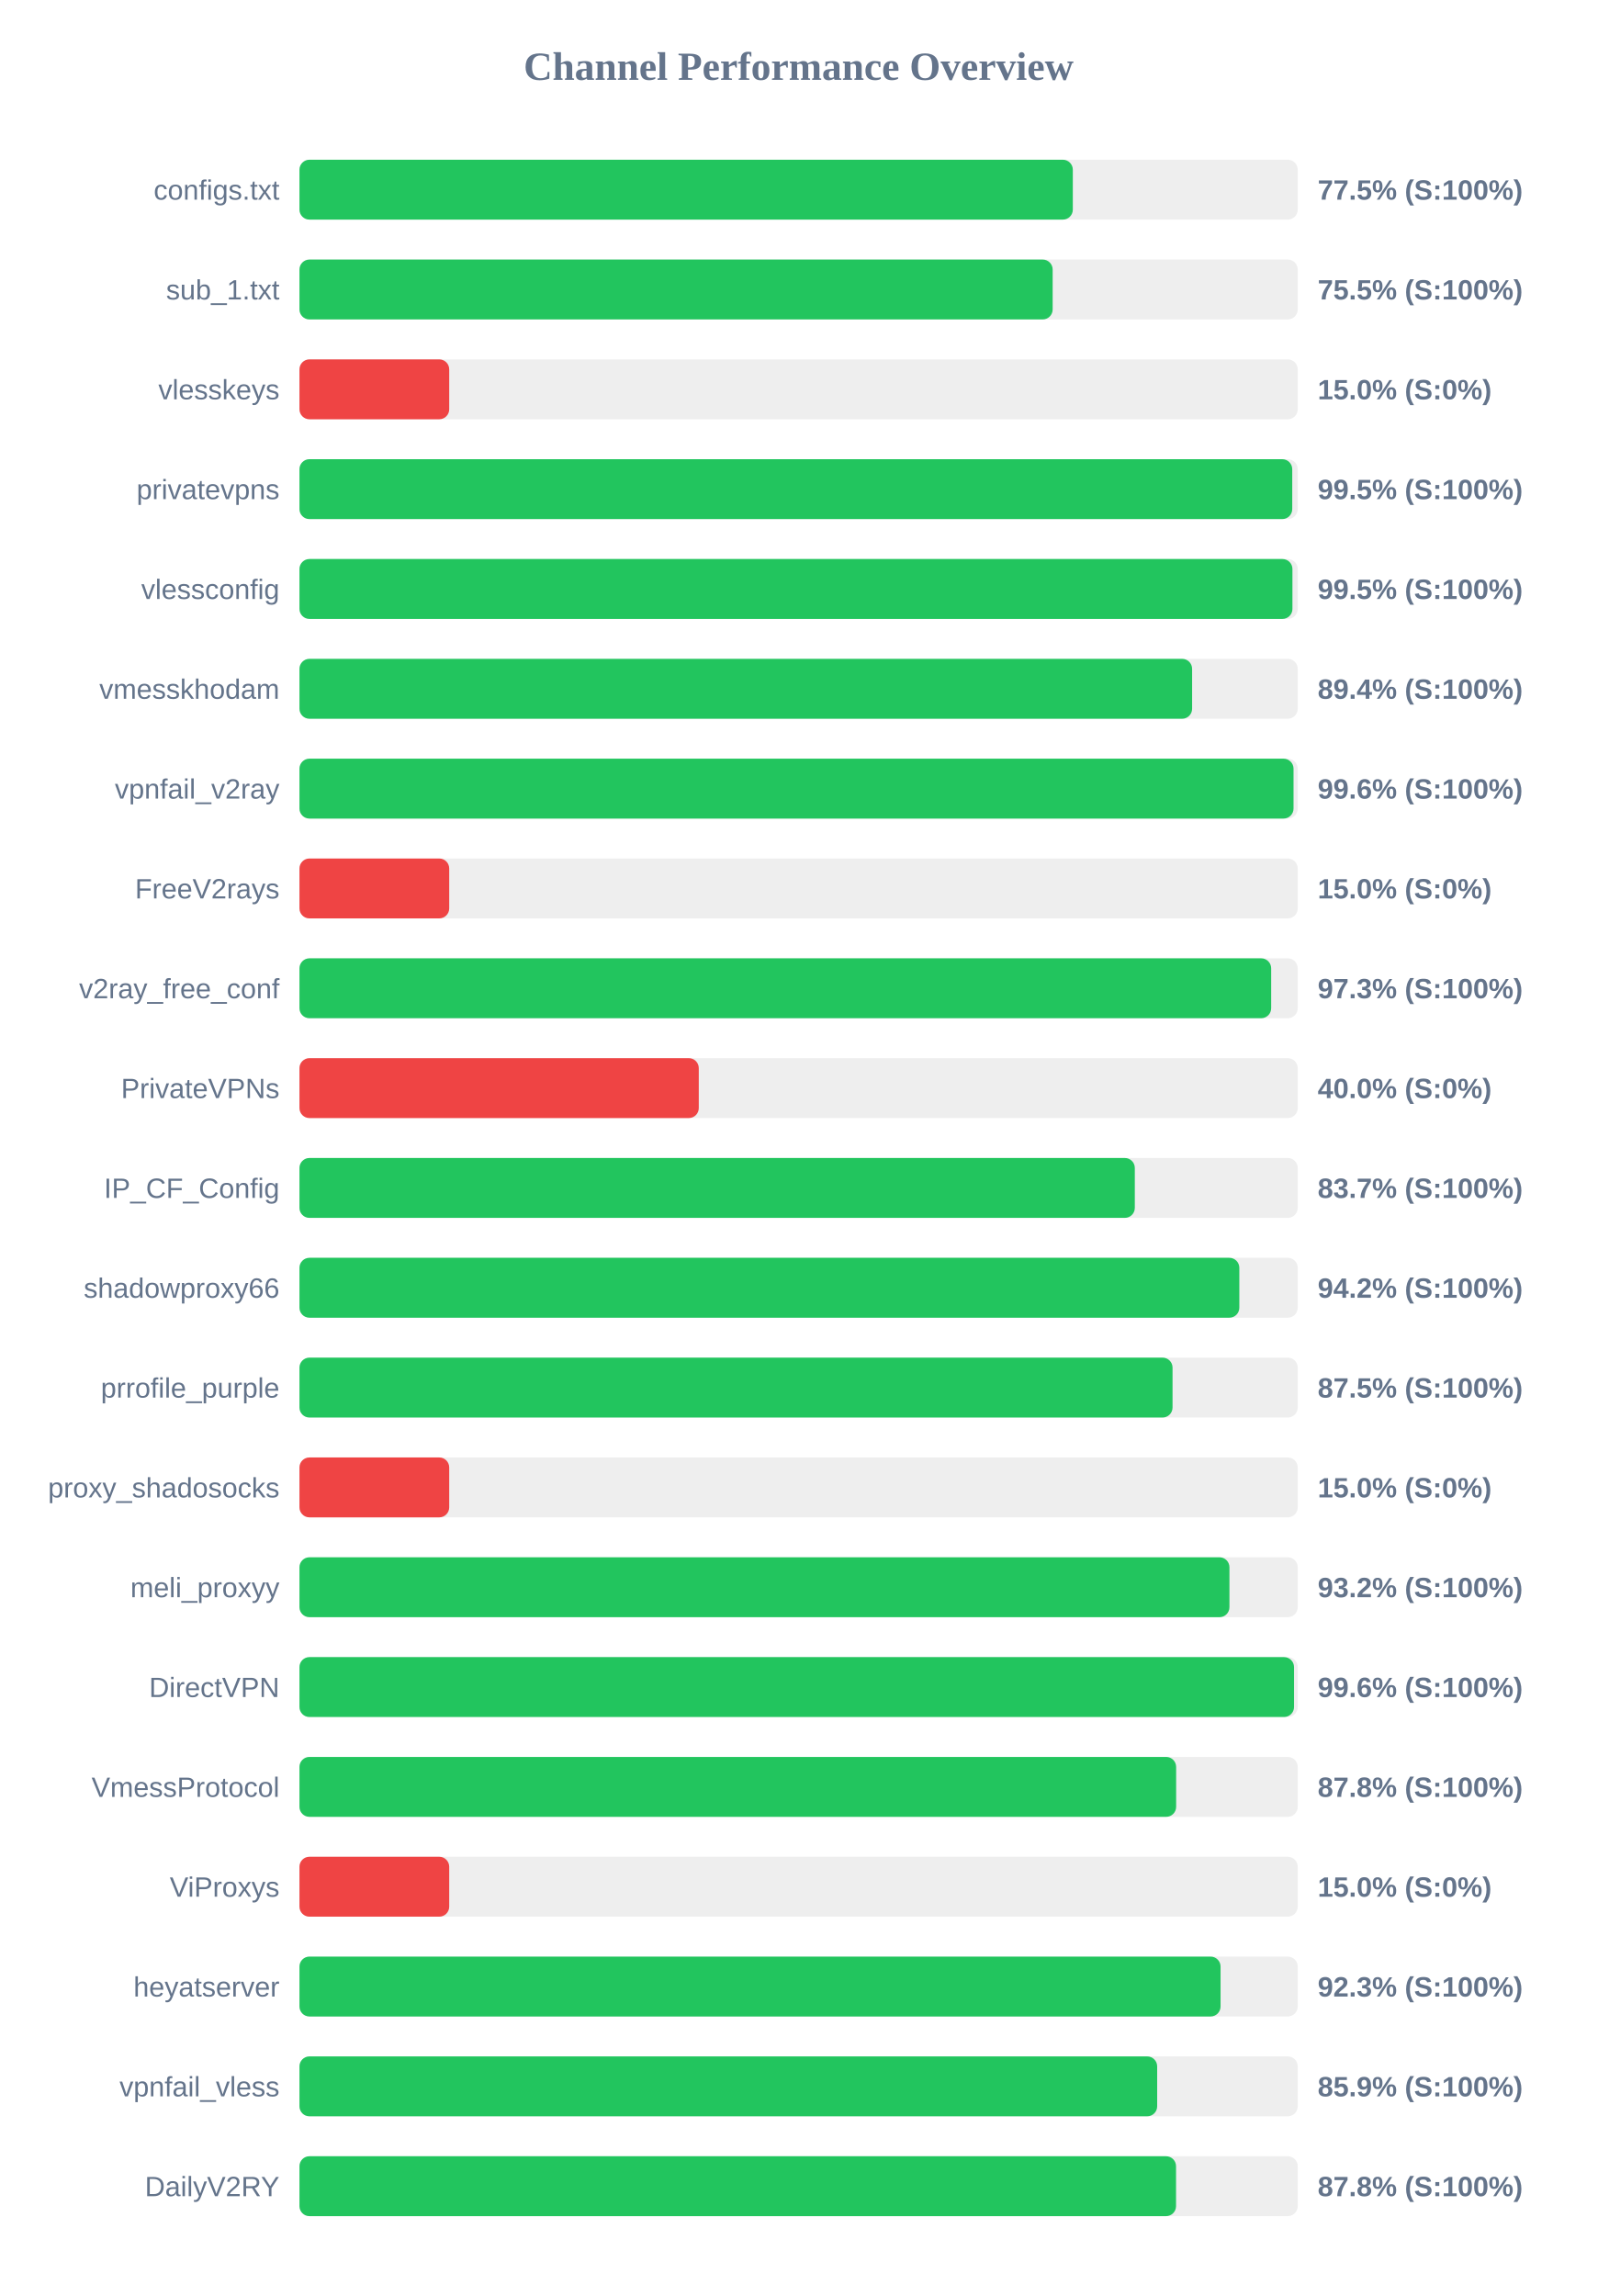
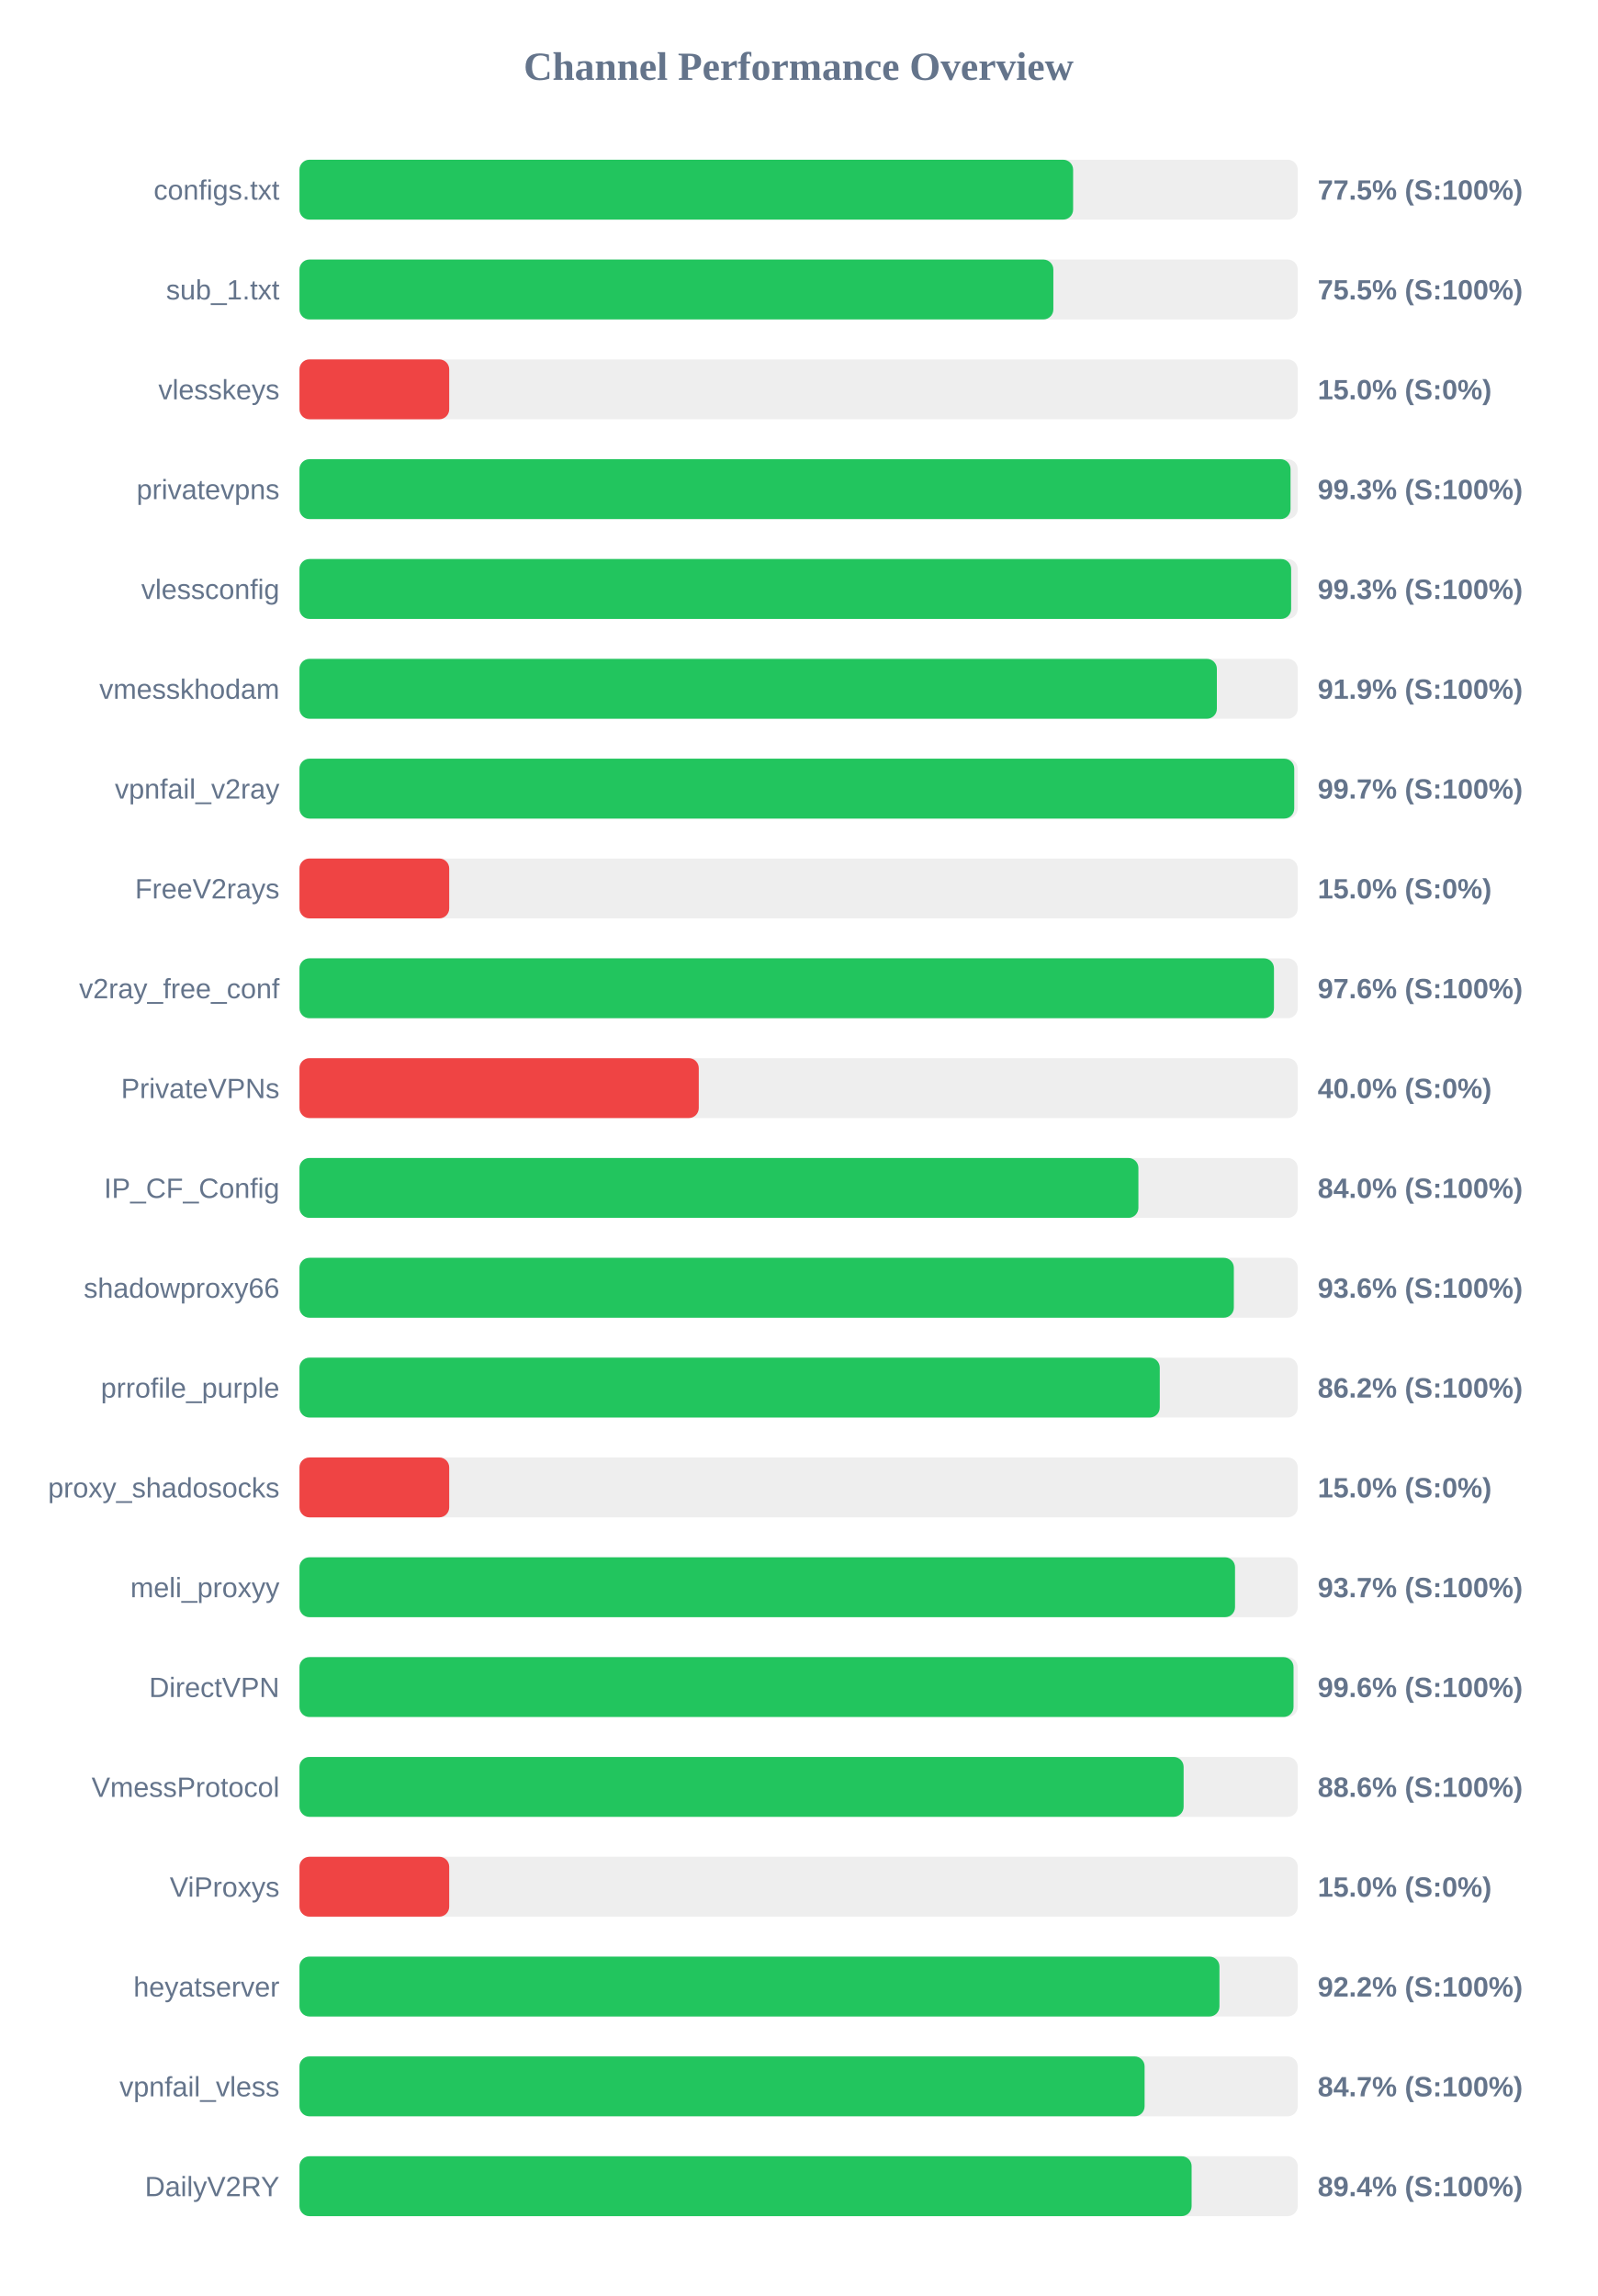
<svg xmlns="http://www.w3.org/2000/svg" width="800" height="1150" version="1.1">
  <style>
        .row { font: 14px Arial; fill: #64748b; }
        .score { font: bold 14px Arial; fill: #64748b; }
    </style>
  <text x="400" y="40" text-anchor="middle" font-size="20px" font-weight="bold" fill="#64748b">Channel Performance Overview</text>
  <rect x="150" y="80" width="500" height="30" fill="#eee" rx="5" />
-   <rect x="150" y="80" width="387.35" height="30" fill="#22c55e" rx="5" />
+   <rect x="150" y="80" width="387.5" height="30" fill="#22c55e" rx="5" />
  <text x="140" y="100" text-anchor="end" class="row">configs.txt</text>
  <text x="660" y="100" text-anchor="start" class="score">77.5% (S:100%)</text>
  <rect x="150" y="130" width="500" height="30" fill="#eee" rx="5" />
-   <rect x="150" y="130" width="377.25" height="30" fill="#22c55e" rx="5" />
+   <rect x="150" y="130" width="377.6" height="30" fill="#22c55e" rx="5" />
  <text x="140" y="150" text-anchor="end" class="row">sub_1.txt</text>
  <text x="660" y="150" text-anchor="start" class="score">75.5% (S:100%)</text>
  <rect x="150" y="180" width="500" height="30" fill="#eee" rx="5" />
  <rect x="150" y="180" width="75.0" height="30" fill="#ef4444" rx="5" />
  <text x="140" y="200" text-anchor="end" class="row">vlesskeys</text>
  <text x="660" y="200" text-anchor="start" class="score">15.0% (S:0%)</text>
  <rect x="150" y="230" width="500" height="30" fill="#eee" rx="5" />
-   <rect x="150" y="230" width="497.25" height="30" fill="#22c55e" rx="5" />
+   <rect x="150" y="230" width="496.4" height="30" fill="#22c55e" rx="5" />
  <text x="140" y="250" text-anchor="end" class="row">privatevpns</text>
-   <text x="660" y="250" text-anchor="start" class="score">99.5% (S:100%)</text>
+   <text x="660" y="250" text-anchor="start" class="score">99.3% (S:100%)</text>
  <rect x="150" y="280" width="500" height="30" fill="#eee" rx="5" />
-   <rect x="150" y="280" width="497.35" height="30" fill="#22c55e" rx="5" />
+   <rect x="150" y="280" width="496.7" height="30" fill="#22c55e" rx="5" />
  <text x="140" y="300" text-anchor="end" class="row">vlessconfig</text>
-   <text x="660" y="300" text-anchor="start" class="score">99.5% (S:100%)</text>
+   <text x="660" y="300" text-anchor="start" class="score">99.3% (S:100%)</text>
  <rect x="150" y="330" width="500" height="30" fill="#eee" rx="5" />
-   <rect x="150" y="330" width="447.1" height="30" fill="#22c55e" rx="5" />
+   <rect x="150" y="330" width="459.5" height="30" fill="#22c55e" rx="5" />
  <text x="140" y="350" text-anchor="end" class="row">vmesskhodam</text>
-   <text x="660" y="350" text-anchor="start" class="score">89.4% (S:100%)</text>
+   <text x="660" y="350" text-anchor="start" class="score">91.9% (S:100%)</text>
  <rect x="150" y="380" width="500" height="30" fill="#eee" rx="5" />
-   <rect x="150" y="380" width="497.9" height="30" fill="#22c55e" rx="5" />
+   <rect x="150" y="380" width="498.25" height="30" fill="#22c55e" rx="5" />
  <text x="140" y="400" text-anchor="end" class="row">vpnfail_v2ray</text>
-   <text x="660" y="400" text-anchor="start" class="score">99.6% (S:100%)</text>
+   <text x="660" y="400" text-anchor="start" class="score">99.7% (S:100%)</text>
  <rect x="150" y="430" width="500" height="30" fill="#eee" rx="5" />
  <rect x="150" y="430" width="75.0" height="30" fill="#ef4444" rx="5" />
  <text x="140" y="450" text-anchor="end" class="row">FreeV2rays</text>
  <text x="660" y="450" text-anchor="start" class="score">15.0% (S:0%)</text>
  <rect x="150" y="480" width="500" height="30" fill="#eee" rx="5" />
-   <rect x="150" y="480" width="486.7" height="30" fill="#22c55e" rx="5" />
+   <rect x="150" y="480" width="488.1" height="30" fill="#22c55e" rx="5" />
  <text x="140" y="500" text-anchor="end" class="row">v2ray_free_conf</text>
-   <text x="660" y="500" text-anchor="start" class="score">97.3% (S:100%)</text>
+   <text x="660" y="500" text-anchor="start" class="score">97.6% (S:100%)</text>
  <rect x="150" y="530" width="500" height="30" fill="#eee" rx="5" />
  <rect x="150" y="530" width="200.0" height="30" fill="#ef4444" rx="5" />
  <text x="140" y="550" text-anchor="end" class="row">PrivateVPNs</text>
  <text x="660" y="550" text-anchor="start" class="score">40.0% (S:0%)</text>
  <rect x="150" y="580" width="500" height="30" fill="#eee" rx="5" />
-   <rect x="150" y="580" width="418.4" height="30" fill="#22c55e" rx="5" />
+   <rect x="150" y="580" width="420.2" height="30" fill="#22c55e" rx="5" />
  <text x="140" y="600" text-anchor="end" class="row">IP_CF_Config</text>
-   <text x="660" y="600" text-anchor="start" class="score">83.7% (S:100%)</text>
+   <text x="660" y="600" text-anchor="start" class="score">84.0% (S:100%)</text>
  <rect x="150" y="630" width="500" height="30" fill="#eee" rx="5" />
-   <rect x="150" y="630" width="470.75" height="30" fill="#22c55e" rx="5" />
+   <rect x="150" y="630" width="468.0" height="30" fill="#22c55e" rx="5" />
  <text x="140" y="650" text-anchor="end" class="row">shadowproxy66</text>
-   <text x="660" y="650" text-anchor="start" class="score">94.2% (S:100%)</text>
+   <text x="660" y="650" text-anchor="start" class="score">93.6% (S:100%)</text>
  <rect x="150" y="680" width="500" height="30" fill="#eee" rx="5" />
-   <rect x="150" y="680" width="437.3" height="30" fill="#22c55e" rx="5" />
+   <rect x="150" y="680" width="430.9" height="30" fill="#22c55e" rx="5" />
  <text x="140" y="700" text-anchor="end" class="row">prrofile_purple</text>
-   <text x="660" y="700" text-anchor="start" class="score">87.5% (S:100%)</text>
+   <text x="660" y="700" text-anchor="start" class="score">86.2% (S:100%)</text>
  <rect x="150" y="730" width="500" height="30" fill="#eee" rx="5" />
  <rect x="150" y="730" width="75.0" height="30" fill="#ef4444" rx="5" />
  <text x="140" y="750" text-anchor="end" class="row">proxy_shadosocks</text>
  <text x="660" y="750" text-anchor="start" class="score">15.0% (S:0%)</text>
  <rect x="150" y="780" width="500" height="30" fill="#eee" rx="5" />
-   <rect x="150" y="780" width="465.8" height="30" fill="#22c55e" rx="5" />
+   <rect x="150" y="780" width="468.6" height="30" fill="#22c55e" rx="5" />
  <text x="140" y="800" text-anchor="end" class="row">meli_proxyy</text>
-   <text x="660" y="800" text-anchor="start" class="score">93.2% (S:100%)</text>
+   <text x="660" y="800" text-anchor="start" class="score">93.7% (S:100%)</text>
  <rect x="150" y="830" width="500" height="30" fill="#eee" rx="5" />
-   <rect x="150" y="830" width="498.15" height="30" fill="#22c55e" rx="5" />
+   <rect x="150" y="830" width="497.9" height="30" fill="#22c55e" rx="5" />
  <text x="140" y="850" text-anchor="end" class="row">DirectVPN</text>
  <text x="660" y="850" text-anchor="start" class="score">99.6% (S:100%)</text>
  <rect x="150" y="880" width="500" height="30" fill="#eee" rx="5" />
-   <rect x="150" y="880" width="439.1" height="30" fill="#22c55e" rx="5" />
+   <rect x="150" y="880" width="442.85" height="30" fill="#22c55e" rx="5" />
  <text x="140" y="900" text-anchor="end" class="row">VmessProtocol</text>
-   <text x="660" y="900" text-anchor="start" class="score">87.8% (S:100%)</text>
+   <text x="660" y="900" text-anchor="start" class="score">88.6% (S:100%)</text>
  <rect x="150" y="930" width="500" height="30" fill="#eee" rx="5" />
  <rect x="150" y="930" width="75.0" height="30" fill="#ef4444" rx="5" />
  <text x="140" y="950" text-anchor="end" class="row">ViProxys</text>
  <text x="660" y="950" text-anchor="start" class="score">15.0% (S:0%)</text>
  <rect x="150" y="980" width="500" height="30" fill="#eee" rx="5" />
-   <rect x="150" y="980" width="461.35" height="30" fill="#22c55e" rx="5" />
+   <rect x="150" y="980" width="460.8" height="30" fill="#22c55e" rx="5" />
  <text x="140" y="1000" text-anchor="end" class="row">heyatserver</text>
-   <text x="660" y="1000" text-anchor="start" class="score">92.3% (S:100%)</text>
+   <text x="660" y="1000" text-anchor="start" class="score">92.2% (S:100%)</text>
  <rect x="150" y="1030" width="500" height="30" fill="#eee" rx="5" />
-   <rect x="150" y="1030" width="429.6" height="30" fill="#22c55e" rx="5" />
+   <rect x="150" y="1030" width="423.3" height="30" fill="#22c55e" rx="5" />
  <text x="140" y="1050" text-anchor="end" class="row">vpnfail_vless</text>
-   <text x="660" y="1050" text-anchor="start" class="score">85.9% (S:100%)</text>
+   <text x="660" y="1050" text-anchor="start" class="score">84.7% (S:100%)</text>
  <rect x="150" y="1080" width="500" height="30" fill="#eee" rx="5" />
-   <rect x="150" y="1080" width="439.05" height="30" fill="#22c55e" rx="5" />
+   <rect x="150" y="1080" width="446.85" height="30" fill="#22c55e" rx="5" />
  <text x="140" y="1100" text-anchor="end" class="row">DailyV2RY</text>
-   <text x="660" y="1100" text-anchor="start" class="score">87.8% (S:100%)</text>
+   <text x="660" y="1100" text-anchor="start" class="score">89.4% (S:100%)</text>
</svg>
